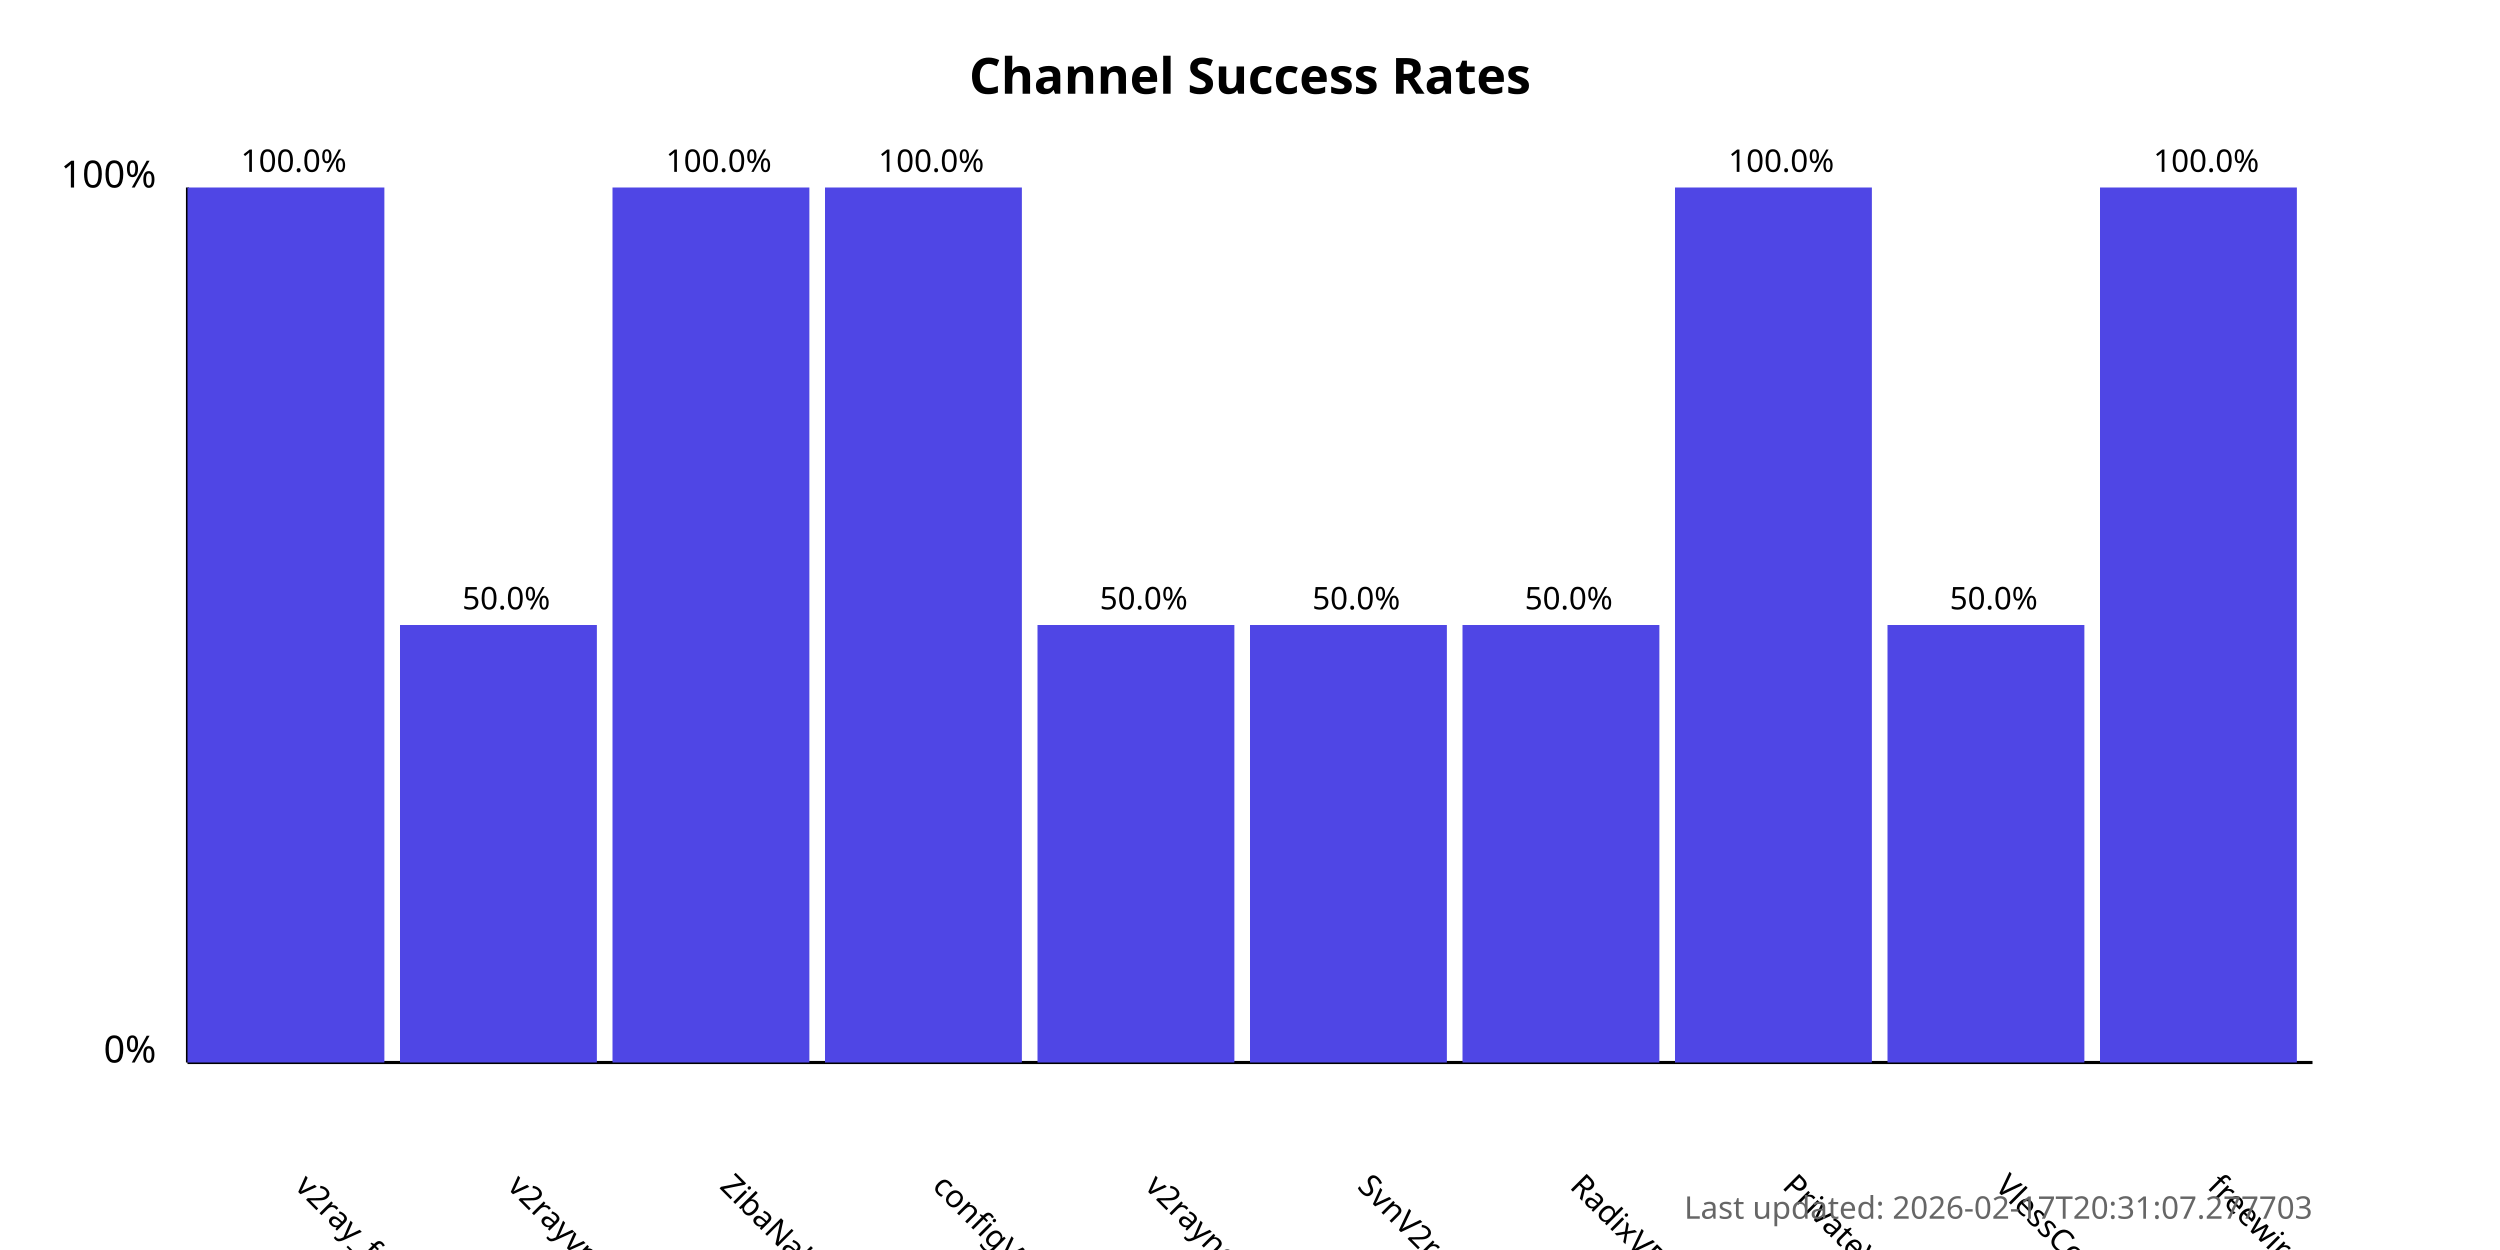
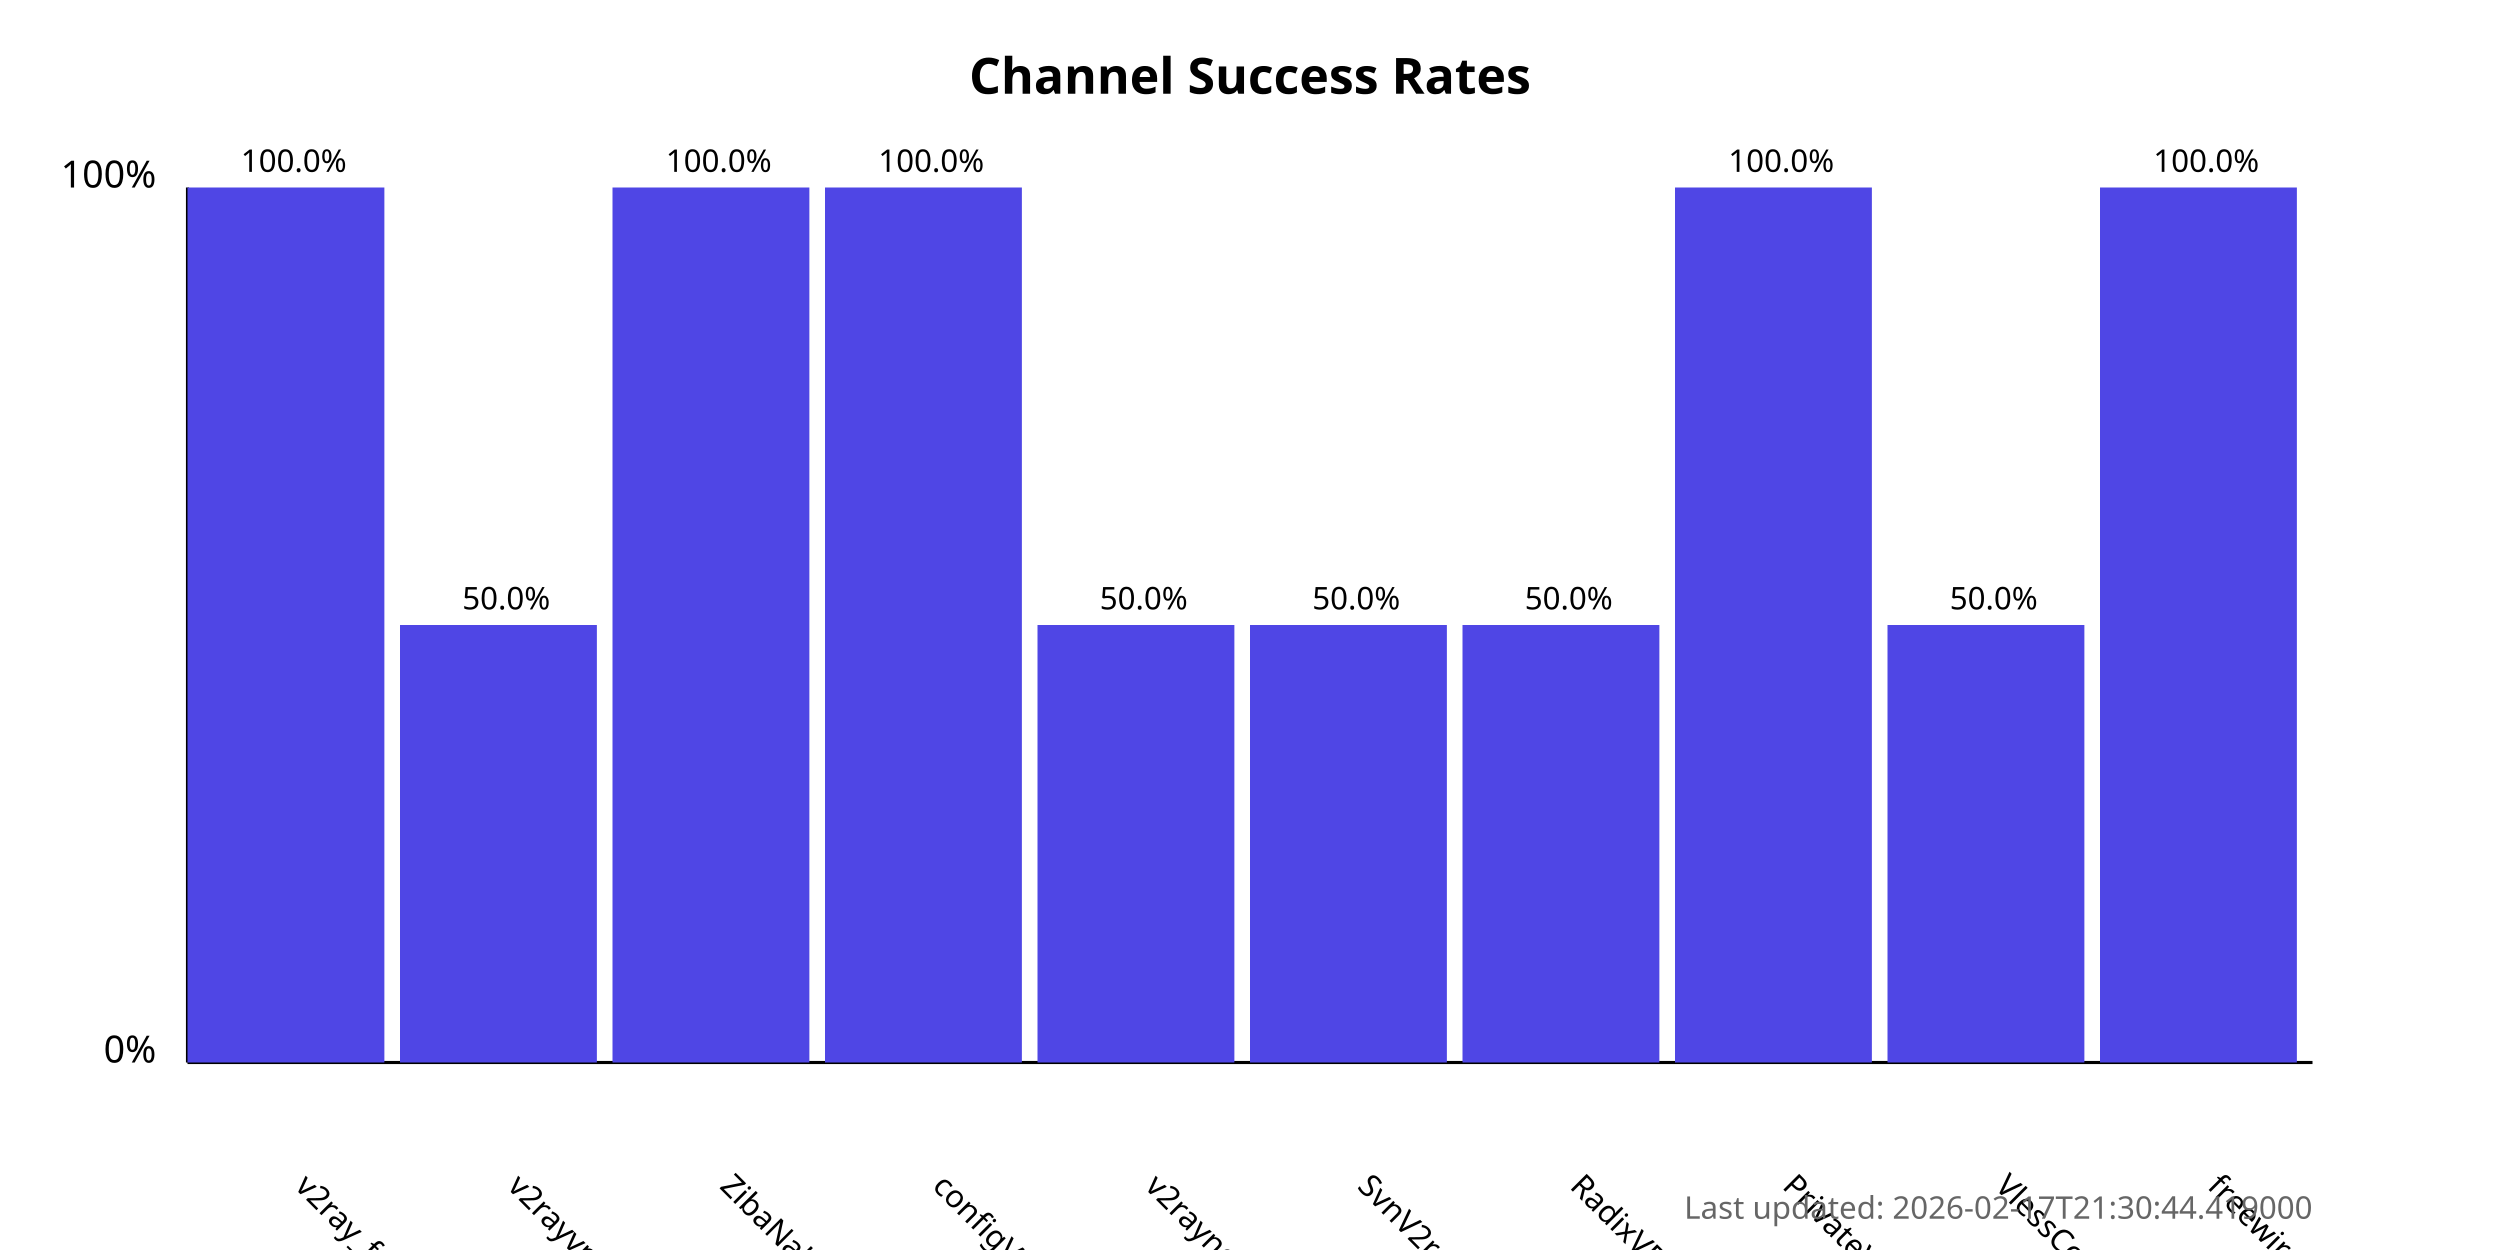
<svg xmlns="http://www.w3.org/2000/svg" width="800" height="400">
  <style>
            .chart-title { font: bold 16px sans-serif; }
            .axis-label { font: 12px sans-serif; }
            .tick-label { font: 10px sans-serif; }
            .bar { fill: #4f46e5; }
            .bar:hover { fill: #6366f1; }
            .timestamp { font: 10px sans-serif; fill: #666; }
        </style>
  <text x="400.0" y="30" text-anchor="middle" class="chart-title">
            Channel Success Rates
        </text>
  <line x1="60" y1="340" x2="60" y2="60" stroke="black" stroke-width="1" />
  <line x1="60" y1="340" x2="740" y2="340" stroke="black" stroke-width="1" />
  <text x="50" y="340" text-anchor="end" class="axis-label">0%</text>
  <text x="50" y="60" text-anchor="end" class="axis-label">100%</text>
  <g>
    <rect x="60" y="60.0" width="63.0" height="280.0" class="bar" />
    <text x="94.0" y="380" transform="rotate(45, 94.0, 380)" text-anchor="start" class="tick-label">
                v2ray_free_conf
            </text>
    <text x="94.0" y="55.0" text-anchor="middle" class="tick-label">
                100.0%
            </text>
  </g>
  <g>
    <rect x="128.0" y="200.0" width="63.0" height="140.0" class="bar" />
    <text x="162.0" y="380" transform="rotate(45, 162.0, 380)" text-anchor="start" class="tick-label">
                v2rayvpno
            </text>
    <text x="162.0" y="195.0" text-anchor="middle" class="tick-label">
                50.0%
            </text>
  </g>
  <g>
    <rect x="196.0" y="60.0" width="63.0" height="280.0" class="bar" />
    <text x="230.0" y="380" transform="rotate(45, 230.0, 380)" text-anchor="start" class="tick-label">
                ZibaNabz
            </text>
    <text x="230.0" y="55.0" text-anchor="middle" class="tick-label">
                100.0%
            </text>
  </g>
  <g>
    <rect x="264.0" y="60.0" width="63.0" height="280.0" class="bar" />
    <text x="298.0" y="380" transform="rotate(45, 298.0, 380)" text-anchor="start" class="tick-label">
                configV2rayForFree
            </text>
    <text x="298.0" y="55.0" text-anchor="middle" class="tick-label">
                100.0%
            </text>
  </g>
  <g>
    <rect x="332.0" y="200.0" width="63.0" height="140.0" class="bar" />
    <text x="366.0" y="380" transform="rotate(45, 366.0, 380)" text-anchor="start" class="tick-label">
                v2rayngvpn
            </text>
    <text x="366.0" y="195.0" text-anchor="middle" class="tick-label">
                50.0%
            </text>
  </g>
  <g>
    <rect x="400.0" y="200.0" width="63.0" height="140.0" class="bar" />
    <text x="434.0" y="380" transform="rotate(45, 434.0, 380)" text-anchor="start" class="tick-label">
                SvnV2ray
            </text>
    <text x="434.0" y="195.0" text-anchor="middle" class="tick-label">
                50.0%
            </text>
  </g>
  <g>
    <rect x="468.0" y="200.0" width="63.0" height="140.0" class="bar" />
    <text x="502.0" y="380" transform="rotate(45, 502.0, 380)" text-anchor="start" class="tick-label">
                RadixVPN
            </text>
    <text x="502.0" y="195.0" text-anchor="middle" class="tick-label">
                50.0%
            </text>
  </g>
  <g>
    <rect x="536.0" y="60.0" width="63.0" height="280.0" class="bar" />
    <text x="570.0" y="380" transform="rotate(45, 570.0, 380)" text-anchor="start" class="tick-label">
                PrivateVPNs
            </text>
    <text x="570.0" y="55.0" text-anchor="middle" class="tick-label">
                100.0%
            </text>
  </g>
  <g>
    <rect x="604.0" y="200.0" width="63.0" height="140.0" class="bar" />
    <text x="638.0" y="380" transform="rotate(45, 638.0, 380)" text-anchor="start" class="tick-label">
                VlessConfig
            </text>
    <text x="638.0" y="195.0" text-anchor="middle" class="tick-label">
                50.0%
            </text>
  </g>
  <g>
    <rect x="672.0" y="60.0" width="63.0" height="280.0" class="bar" />
    <text x="706.0" y="380" transform="rotate(45, 706.0, 380)" text-anchor="start" class="tick-label">
                freewireguard
            </text>
    <text x="706.0" y="55.0" text-anchor="middle" class="tick-label">
                100.0%
            </text>
  </g>
  <text x="740" y="390" text-anchor="end" class="timestamp">
-             Last updated: 2026-02-17T20:31:07.277703
+             Last updated: 2026-02-17T21:30:44.419000
        </text>
</svg>
